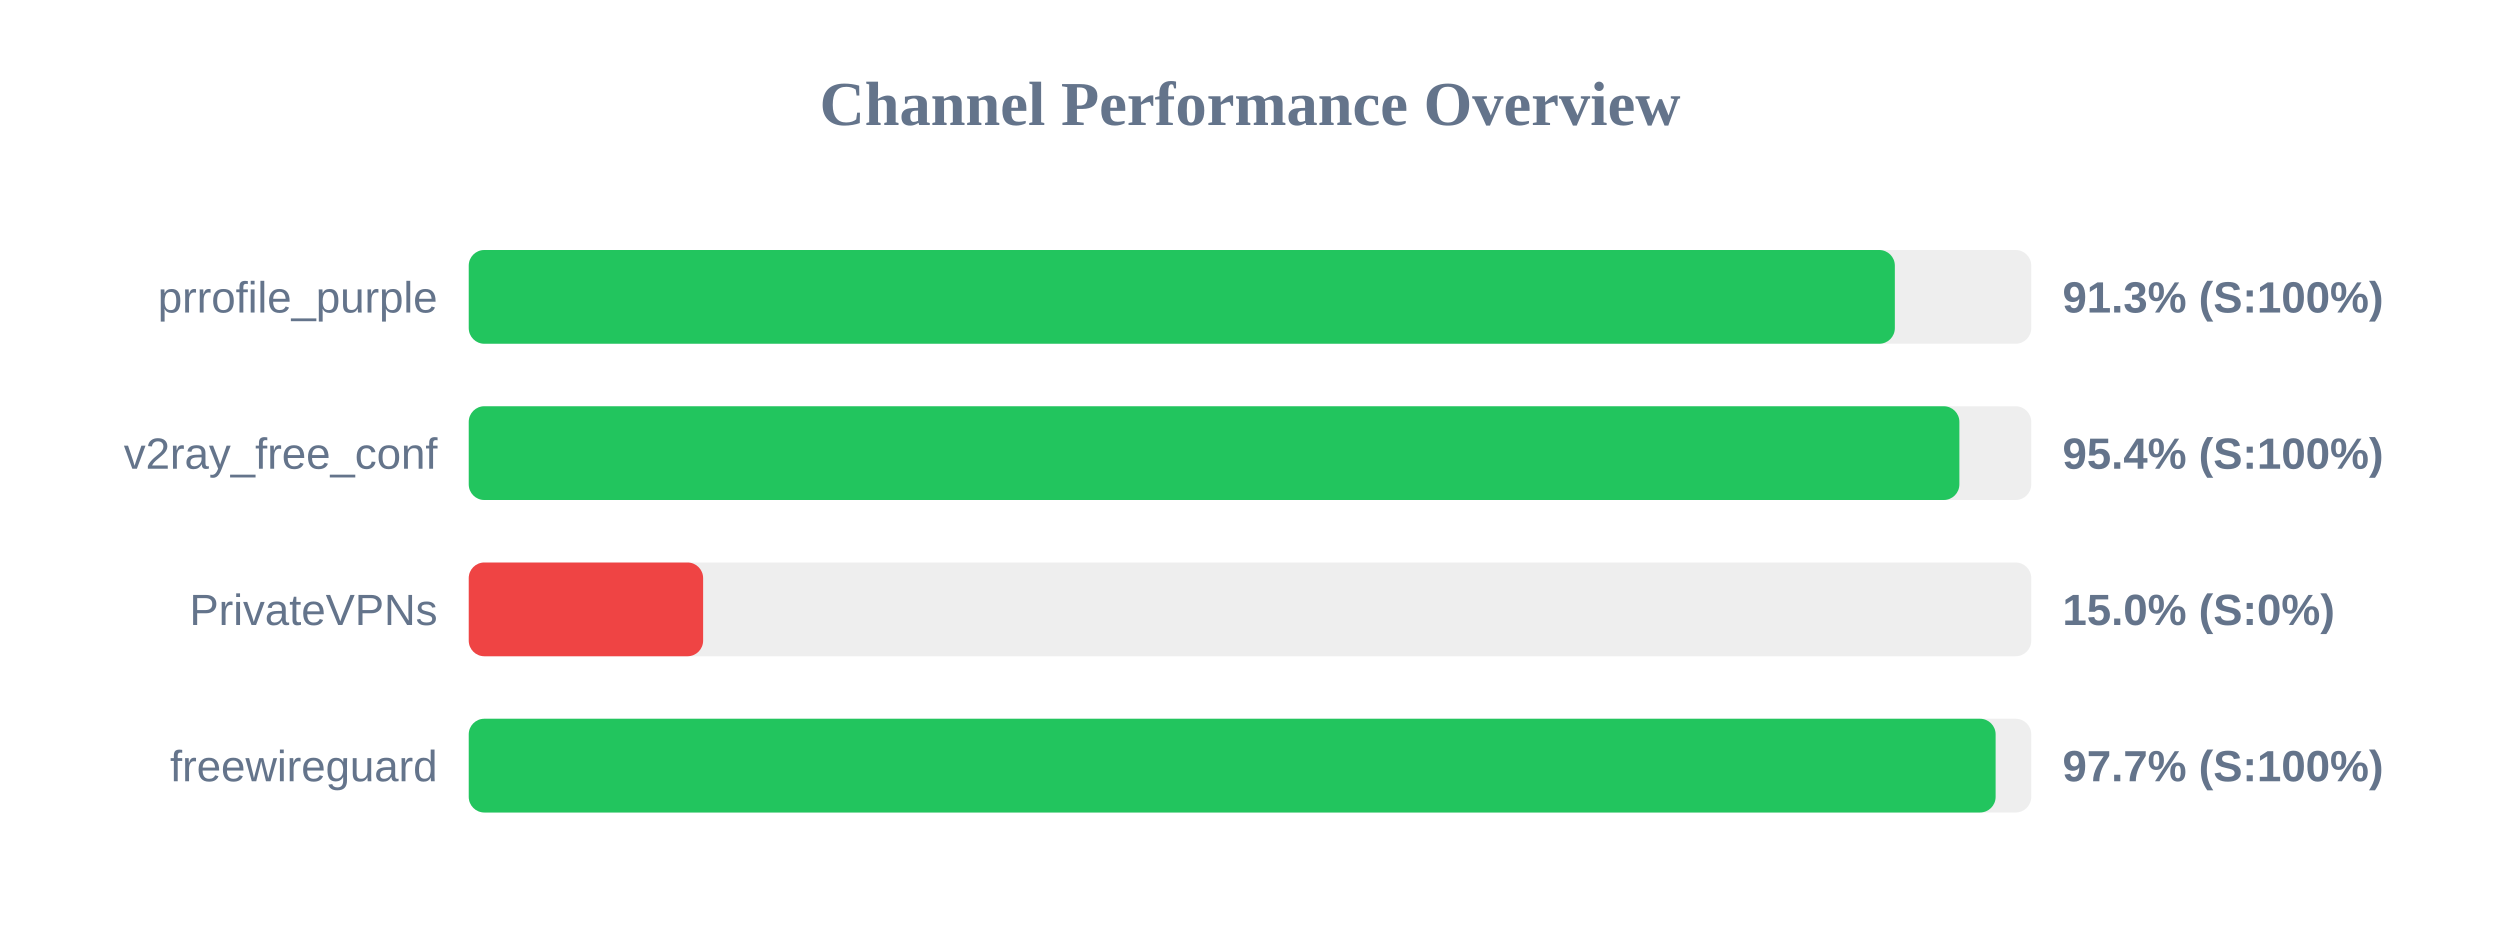
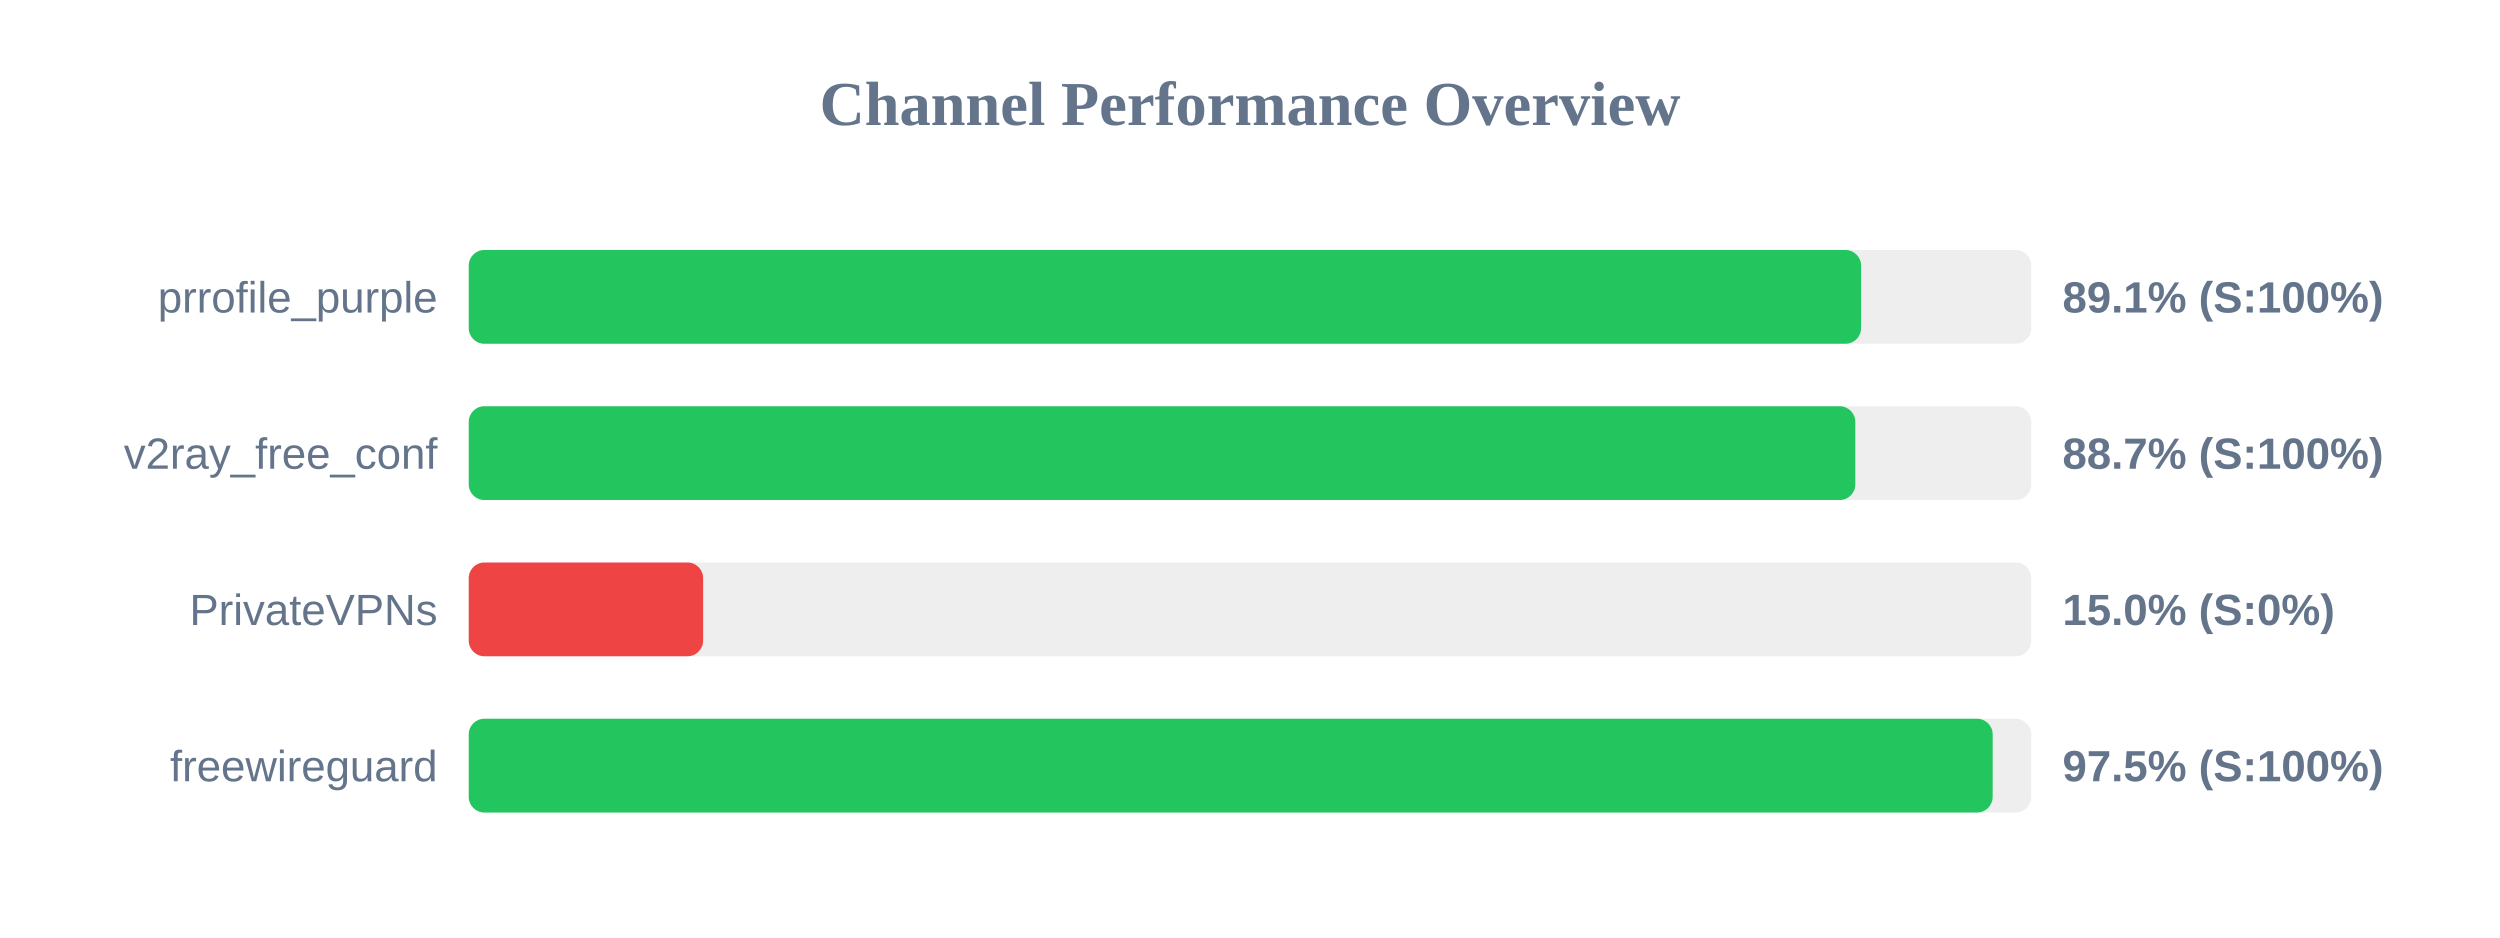
<svg xmlns="http://www.w3.org/2000/svg" width="800" height="300" version="1.1">
  <style>
        .row { font: 14px Arial; fill: #64748b; }
        .score { font: bold 14px Arial; fill: #64748b; }
    </style>
  <text x="400" y="40" text-anchor="middle" font-size="20px" font-weight="bold" fill="#64748b">Channel Performance Overview</text>
  <rect x="150" y="80" width="500" height="30" fill="#eee" rx="5" />
-   <rect x="150" y="80" width="456.35" height="30" fill="#22c55e" rx="5" />
+   <rect x="150" y="80" width="445.55" height="30" fill="#22c55e" rx="5" />
  <text x="140" y="100" text-anchor="end" class="row">prrofile_purple</text>
-   <text x="660" y="100" text-anchor="start" class="score">91.3% (S:100%)</text>
+   <text x="660" y="100" text-anchor="start" class="score">89.1% (S:100%)</text>
  <rect x="150" y="130" width="500" height="30" fill="#eee" rx="5" />
-   <rect x="150" y="130" width="477.0" height="30" fill="#22c55e" rx="5" />
+   <rect x="150" y="130" width="443.7" height="30" fill="#22c55e" rx="5" />
  <text x="140" y="150" text-anchor="end" class="row">v2ray_free_conf</text>
-   <text x="660" y="150" text-anchor="start" class="score">95.4% (S:100%)</text>
+   <text x="660" y="150" text-anchor="start" class="score">88.7% (S:100%)</text>
  <rect x="150" y="180" width="500" height="30" fill="#eee" rx="5" />
  <rect x="150" y="180" width="75.0" height="30" fill="#ef4444" rx="5" />
  <text x="140" y="200" text-anchor="end" class="row">PrivateVPNs</text>
  <text x="660" y="200" text-anchor="start" class="score">15.0% (S:0%)</text>
  <rect x="150" y="230" width="500" height="30" fill="#eee" rx="5" />
-   <rect x="150" y="230" width="488.6" height="30" fill="#22c55e" rx="5" />
+   <rect x="150" y="230" width="487.65" height="30" fill="#22c55e" rx="5" />
  <text x="140" y="250" text-anchor="end" class="row">freewireguard</text>
-   <text x="660" y="250" text-anchor="start" class="score">97.7% (S:100%)</text>
+   <text x="660" y="250" text-anchor="start" class="score">97.5% (S:100%)</text>
</svg>
